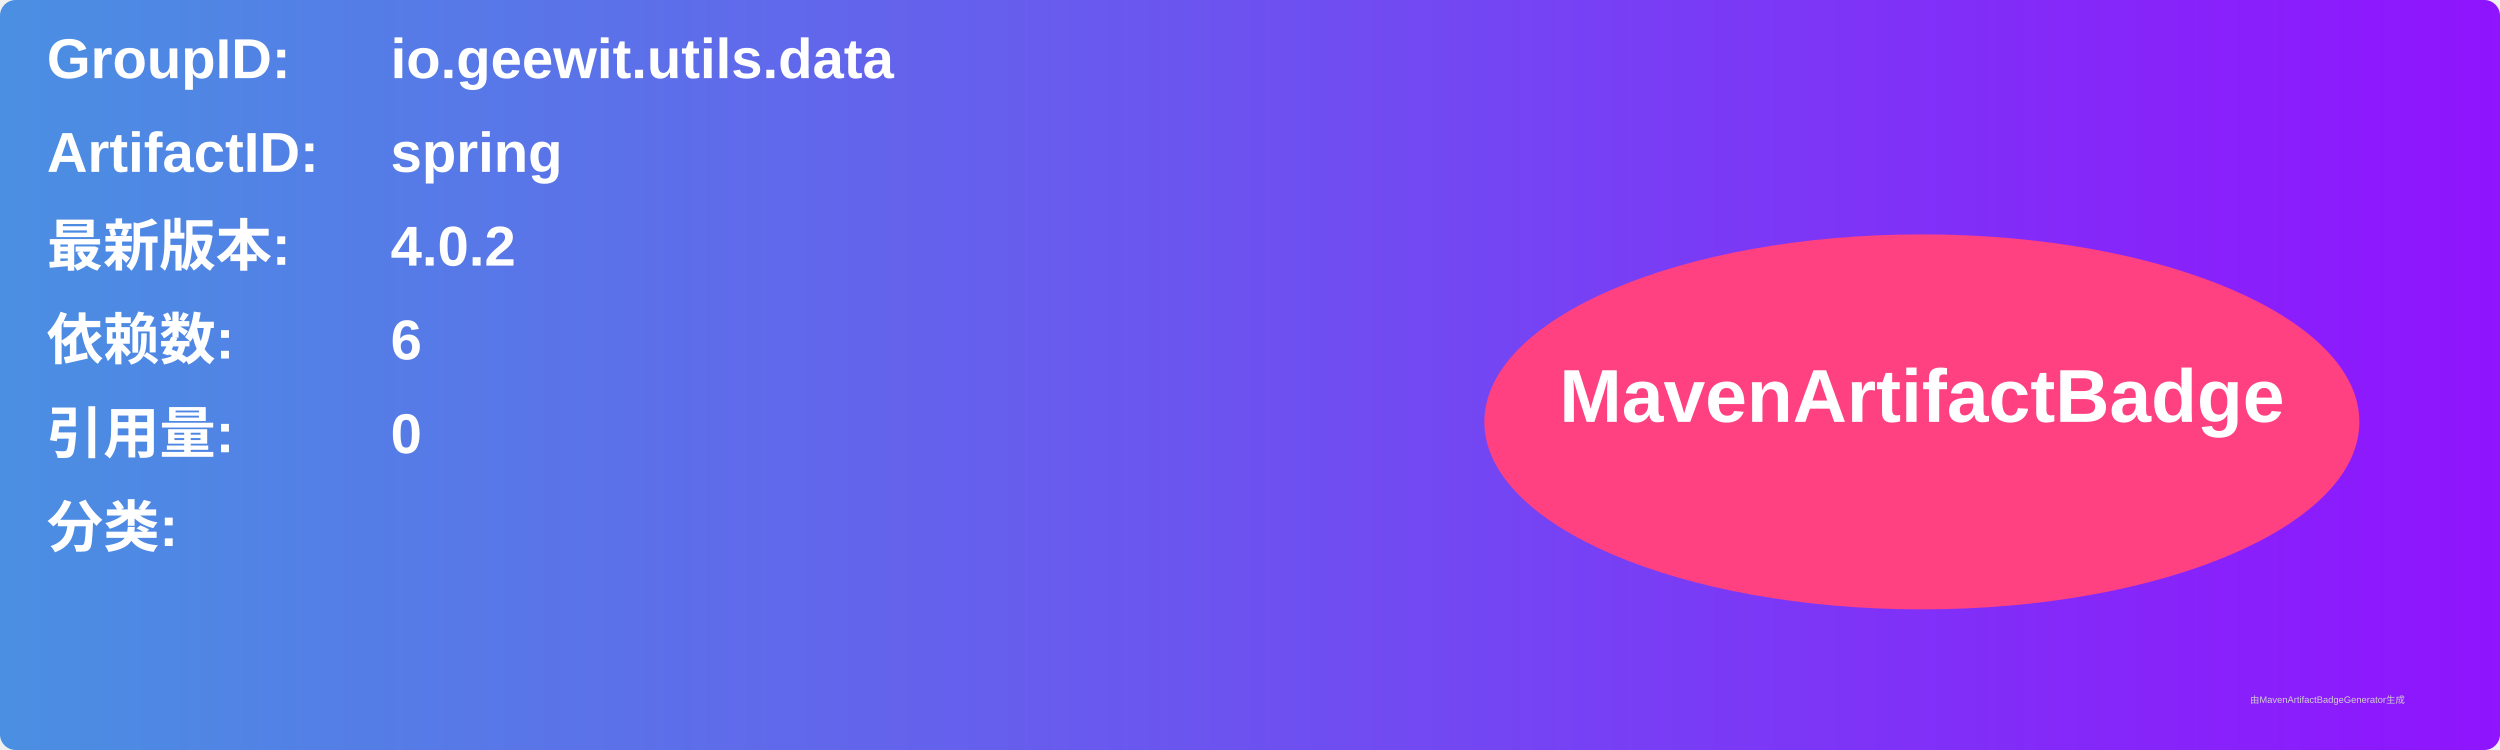
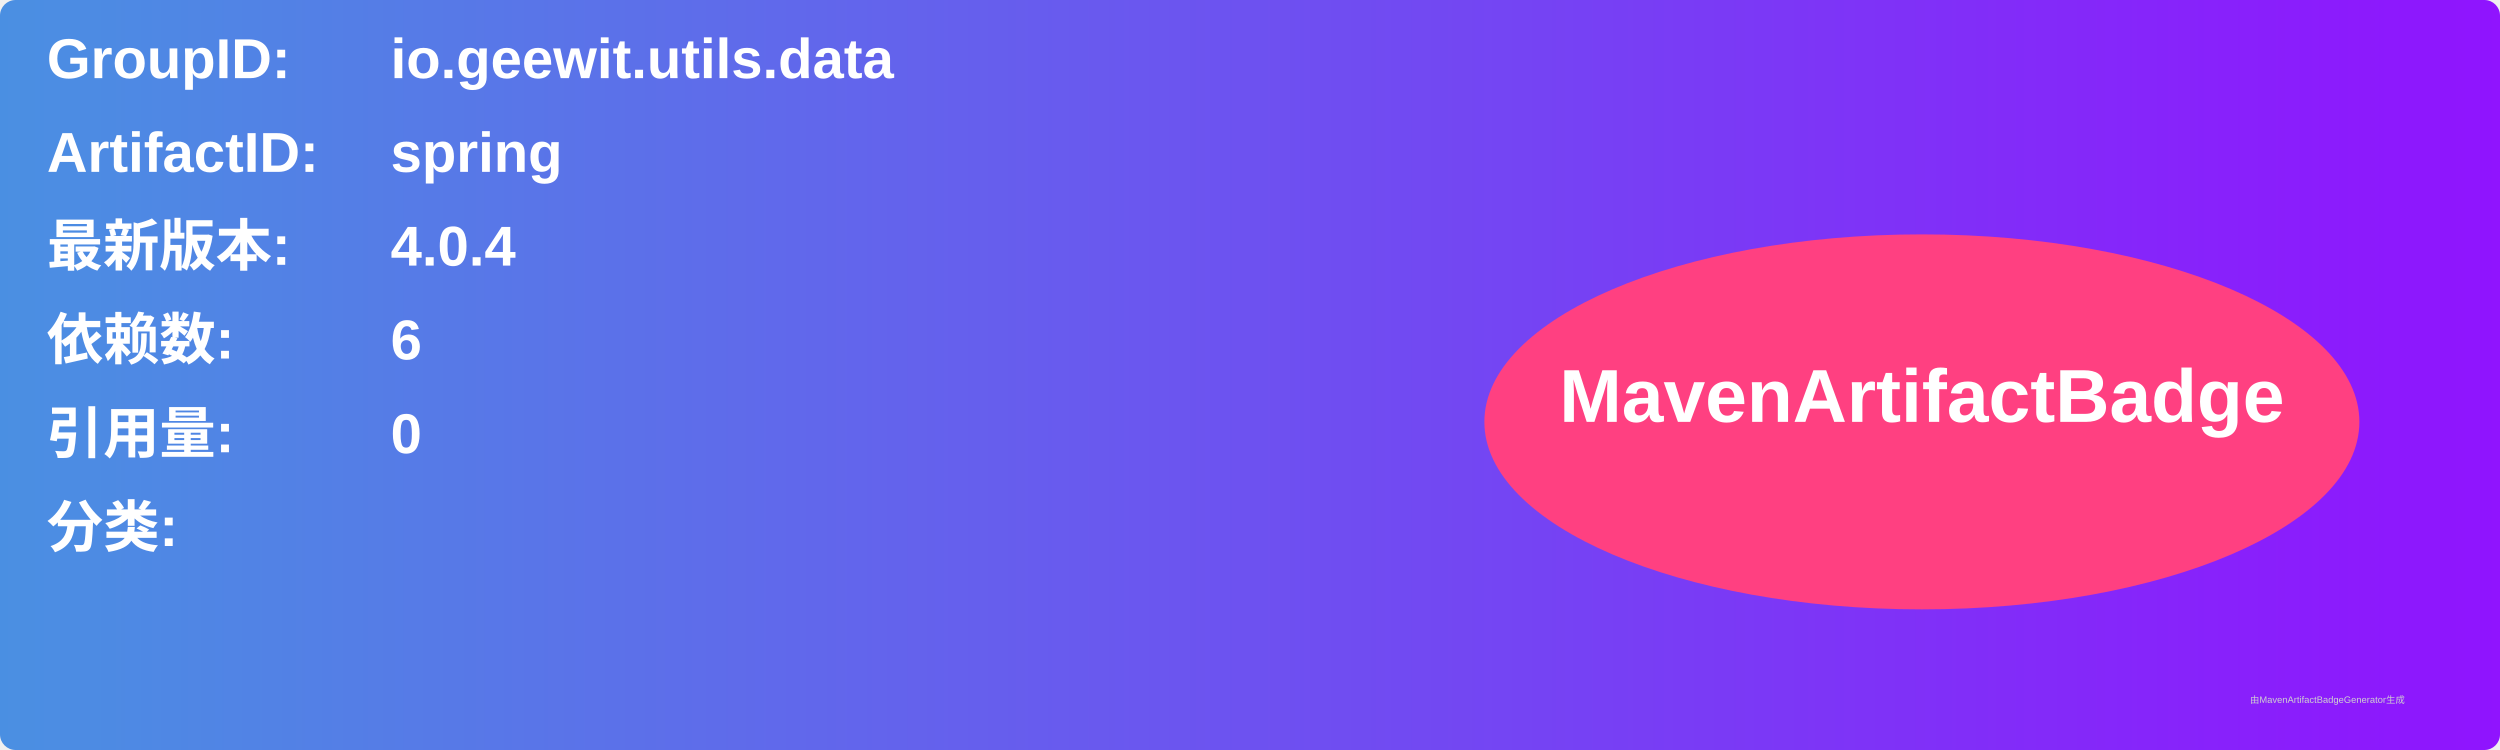
<svg xmlns="http://www.w3.org/2000/svg" width="800" height="240" viewBox="0 0 800 240">
  <linearGradient id="grad" x1="0%" y1="0%" x2="100%" y2="0%">
    <stop offset="0%" stop-color="#4a90e2" />
    <stop offset="100%" stop-color="#9013fe" />
  </linearGradient>
  <rect width="100%" height="100%" rx="5" ry="5" fill="url(#grad)" />
  <g transform="translate(15, 15)">
    <text x="0" y="10" font-family="Arial" font-size="18" fill="white" font-weight="bold" width="260">GroupID:</text>
    <text x="110" y="10" font-family="Arial" font-size="18" fill="white" font-weight="bold" width="460">io.geewit.utils.data</text>
    <text x="0" y="40" font-family="Arial" font-size="18" fill="white" font-weight="bold" width="260">ArtifactID:</text>
    <text x="110" y="40" font-family="Arial" font-size="18" fill="white" font-weight="bold" width="460">spring</text>
    <text x="0" y="70" font-family="Arial" font-size="18" fill="white" font-weight="bold">最新版本:</text>
    <text x="110" y="70" font-family="Arial" font-size="18" fill="white" font-weight="bold">
-       <tspan font-weight="bold">4.0.2</tspan>
+       <tspan font-weight="bold">4.0.4</tspan>
    </text>
    <text x="0" y="100" font-family="Arial" font-size="18" fill="white" font-weight="bold">依赖数: </text>
    <text x="110" y="100" font-family="Arial" font-size="18" fill="white">
      <tspan font-weight="bold">6</tspan>
    </text>
    <text x="0" y="130" font-family="Arial" font-size="18" fill="white" font-weight="bold">引用量: </text>
    <text x="110" y="130" font-family="Arial" font-size="18" fill="white">
      <tspan font-weight="bold">0</tspan>
    </text>
    <text x="0" y="160" font-family="Arial" font-size="18" fill="white" font-weight="bold">分类:</text>
    <text x="10" y="190" font-family="Arial" font-size="10" fill="white">
      <tspan font-weight="bold" />
    </text>
    <ellipse cx="600" cy="120" rx="140" ry="60" fill="#ff4081" />
    <text x="600" y="120" text-anchor="middle" font-family="Arial" font-size="24" fill="white" font-weight="bold">MavenArtifactBadge</text>
  </g>
  <text x="720" y="225" font-family="Arial" font-size="3" fill="#d0d0d0">由MavenArtifactBadgeGenerator生成</text>
</svg>
